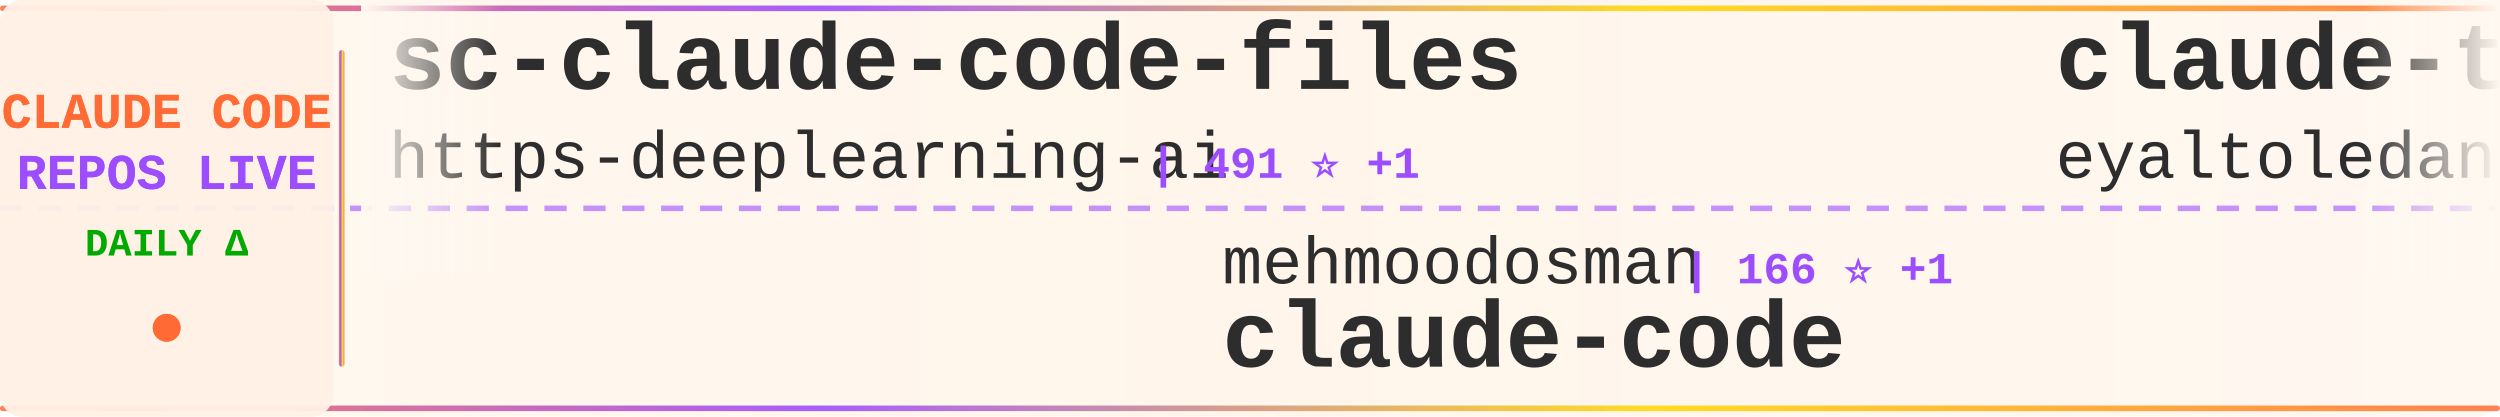
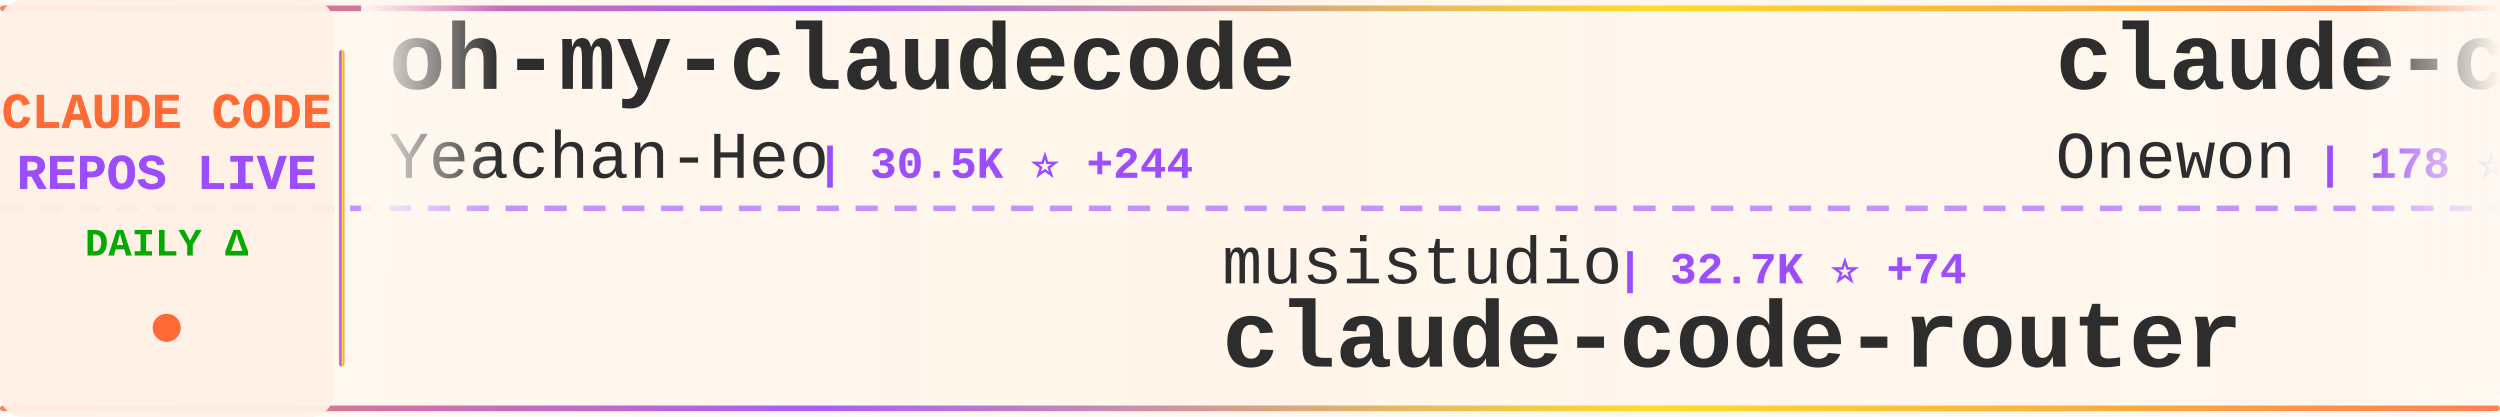
<svg xmlns="http://www.w3.org/2000/svg" width="900" height="150">
  <defs>
    <linearGradient id="tickerBg" x1="0%" y1="0%" x2="100%" y2="0%">
      <stop offset="0%" style="stop-color:#fff8f0;stop-opacity:0.98" />
      <stop offset="50%" style="stop-color:#fff5eb;stop-opacity:1" />
      <stop offset="100%" style="stop-color:#fff8f0;stop-opacity:0.98" />
    </linearGradient>
    <linearGradient id="borderGrad" x1="0%" y1="0%" x2="100%" y2="0%">
      <stop offset="0%" style="stop-color:#FF6B35;stop-opacity:0.85">
        <animate attributeName="stop-opacity" values="0.85;1;0.85" dur="2s" repeatCount="indefinite" />
      </stop>
      <stop offset="33%" style="stop-color:#9C4EFF;stop-opacity:0.9">
        <animate attributeName="stop-opacity" values="0.9;1;0.9" dur="2.2s" repeatCount="indefinite" />
      </stop>
      <stop offset="66%" style="stop-color:#FFD700;stop-opacity:0.85">
        <animate attributeName="stop-opacity" values="0.85;1;0.85" dur="1.8s" repeatCount="indefinite" />
      </stop>
      <stop offset="100%" style="stop-color:#FF6B35;stop-opacity:0.85">
        <animate attributeName="stop-opacity" values="0.85;1;0.85" dur="2s" repeatCount="indefinite" />
      </stop>
    </linearGradient>
    <filter id="textGlow">
      <feGaussianBlur stdDeviation="0.15" result="coloredBlur" />
      <feMerge>
        <feMergeNode in="coloredBlur" />
        <feMergeNode in="SourceGraphic" />
      </feMerge>
    </filter>
    <filter id="metricGlow">
      <feGaussianBlur stdDeviation="0.2" result="coloredBlur" />
      <feMerge>
        <feMergeNode in="coloredBlur" />
        <feMergeNode in="SourceGraphic" />
      </feMerge>
    </filter>
    <linearGradient id="leftFade" x1="0%" y1="0%" x2="100%" y2="0%">
      <stop offset="0%" style="stop-color:#fff8f0;stop-opacity:1" />
      <stop offset="100%" style="stop-color:#fff8f0;stop-opacity:0" />
    </linearGradient>
    <linearGradient id="rightFade" x1="0%" y1="0%" x2="100%" y2="0%">
      <stop offset="0%" style="stop-color:#fff8f0;stop-opacity:0" />
      <stop offset="100%" style="stop-color:#fff8f0;stop-opacity:1" />
    </linearGradient>
  </defs>
  <rect width="900" height="150" fill="url(#tickerBg)" rx="8" />
  <rect x="0" y="2" width="900" height="2" fill="url(#borderGrad)" rx="1" />
  <rect x="0" y="146" width="900" height="2" fill="url(#borderGrad)" rx="1" />
  <line x1="0" y1="75" x2="900" y2="75" stroke="#9C4EFF" stroke-width="2" stroke-dasharray="8 6" opacity="0.6" />
  <rect x="0" y="0" width="120" height="150" fill="#fff0e6" opacity="0.95" rx="8" />
  <text x="60" y="46" font-family="'Courier New', monospace" font-size="18" font-weight="bold" fill="#FF6B35" text-anchor="middle" filter="url(#textGlow)">
    CLAUDE CODE
  </text>
  <text x="60" y="68" font-family="'Courier New', monospace" font-size="18" font-weight="bold" fill="#9C4EFF" text-anchor="middle" filter="url(#textGlow)">
    REPOS LIVE
  </text>
  <text x="60" y="92" font-family="'Courier New', monospace" font-size="14" font-weight="bold" fill="#00aa00" text-anchor="middle">
    DAILY Δ
  </text>
  <circle cx="60" cy="118" r="5" fill="#FF6B35" filter="url(#metricGlow)">
    <animate attributeName="r" values="4;6;4" dur="1.5s" repeatCount="indefinite" />
    <animate attributeName="opacity" values="0.6;1;0.6" dur="1.5s" repeatCount="indefinite" />
  </circle>
  <rect x="122" y="18" width="2" height="114" fill="url(#borderGrad)" rx="1" />
  <clipPath id="tickerClip">
    <rect x="130" y="0" width="770" height="150" />
  </clipPath>
  <g clip-path="url(#tickerClip)">
    <g id="tickerItems">
      <animateTransform attributeName="transform" attributeType="XML" type="translate" from="0 0" to="-3000 0" dur="54s" repeatCount="indefinite" />
      <g transform="translate(0, 0)">
-         <text x="140" y="32" font-family="'Courier New', monospace" font-size="34" font-weight="bold" fill="#2d2d2d">sc-claude-code-files</text>
-         <text x="140" y="64" font-family="'Courier New', monospace" font-size="24" font-weight="normal" fill="#2d2d2d" opacity="1.0">https-deeplearning-ai</text>
-         <text x="414" y="64" font-family="'Courier New', monospace" font-size="16" font-weight="bold" fill="#9C4EFF"> | 491 ⭐ +1</text>
+         <text x="140" y="32" font-family="'Courier New', monospace" font-size="34" font-weight="bold" fill="#2d2d2d">oh-my-claudecode</text>
+         <text x="140" y="64" font-family="'Courier New', monospace" font-size="24" font-weight="normal" fill="#2d2d2d" opacity="1.0">Yeachan-Heo</text>
+         <text x="294" y="64" font-family="'Courier New', monospace" font-size="16" font-weight="bold" fill="#9C4EFF"> | 30.5K ⭐ +244</text>
      </g>
      <g transform="translate(300, 0)">
-         <text x="140" y="102" font-family="'Courier New', monospace" font-size="24" font-weight="normal" fill="#2d2d2d" opacity="1.0">mehmoodosman</text>
-         <text x="306" y="102" font-family="'Courier New', monospace" font-size="16" font-weight="bold" fill="#9C4EFF"> | 166 ⭐ +1</text>
-         <text x="140" y="132" font-family="'Courier New', monospace" font-size="34" font-weight="bold" fill="#2d2d2d">claude-code</text>
+         <text x="140" y="102" font-family="'Courier New', monospace" font-size="24" font-weight="normal" fill="#2d2d2d" opacity="1.0">musistudio</text>
+         <text x="282" y="102" font-family="'Courier New', monospace" font-size="16" font-weight="bold" fill="#9C4EFF"> | 32.7K ⭐ +74</text>
+         <text x="140" y="132" font-family="'Courier New', monospace" font-size="34" font-weight="bold" fill="#2d2d2d">claude-code-router</text>
      </g>
      <g transform="translate(600, 0)">
-         <text x="140" y="32" font-family="'Courier New', monospace" font-size="34" font-weight="bold" fill="#2d2d2d">claude-task-master</text>
-         <text x="140" y="64" font-family="'Courier New', monospace" font-size="24" font-weight="normal" fill="#2d2d2d" opacity="1.0">eyaltoledano</text>
-         <text x="306" y="64" font-family="'Courier New', monospace" font-size="16" font-weight="bold" fill="#9C4EFF"> | 26.6K ⭐ +29</text>
-       </g>
-       <g transform="translate(900, 0)">
-         <text x="140" y="102" font-family="'Courier New', monospace" font-size="24" font-weight="normal" fill="#2d2d2d" opacity="1.0">lorryjovens-hub</text>
-         <text x="342" y="102" font-family="'Courier New', monospace" font-size="16" font-weight="bold" fill="#9C4EFF"> | 1.4K ⭐ +10</text>
-         <text x="140" y="132" font-family="'Courier New', monospace" font-size="34" font-weight="bold" fill="#2d2d2d">claude-code-rust</text>
-       </g>
-       <g transform="translate(1200, 0)">
        <text x="140" y="32" font-family="'Courier New', monospace" font-size="34" font-weight="bold" fill="#2d2d2d">claude-code</text>
        <text x="140" y="64" font-family="'Courier New', monospace" font-size="24" font-weight="normal" fill="#2d2d2d" opacity="1.0">Onewon</text>
        <text x="234" y="64" font-family="'Courier New', monospace" font-size="16" font-weight="bold" fill="#9C4EFF"> | 178 ⭐</text>
      </g>
+       <g transform="translate(900, 0)">
+         <text x="140" y="102" font-family="'Courier New', monospace" font-size="24" font-weight="normal" fill="#2d2d2d" opacity="1.0">anthropics</text>
+         <text x="282" y="102" font-family="'Courier New', monospace" font-size="16" font-weight="bold" fill="#9C4EFF"> | 4.3K ⭐ +14</text>
+         <text x="140" y="132" font-family="'Courier New', monospace" font-size="34" font-weight="bold" fill="#2d2d2d">claude-code-security-rev...</text>
+       </g>
+       <g transform="translate(1200, 0)">
+         <text x="140" y="32" font-family="'Courier New', monospace" font-size="34" font-weight="bold" fill="#2d2d2d">claude-code-workflows</text>
+         <text x="140" y="64" font-family="'Courier New', monospace" font-size="24" font-weight="normal" fill="#2d2d2d" opacity="1.0">OneRedOak</text>
+         <text x="270" y="64" font-family="'Courier New', monospace" font-size="16" font-weight="bold" fill="#9C4EFF"> | 3.8K ⭐</text>
+       </g>
      <g transform="translate(1500, 0)">
-         <text x="140" y="102" font-family="'Courier New', monospace" font-size="24" font-weight="normal" fill="#2d2d2d" opacity="1.0">qwibitai</text>
-         <text x="258" y="102" font-family="'Courier New', monospace" font-size="16" font-weight="bold" fill="#9C4EFF"> | 27.6K ⭐ +58</text>
-         <text x="140" y="132" font-family="'Courier New', monospace" font-size="34" font-weight="bold" fill="#2d2d2d">nanoclaw</text>
+         <text x="140" y="102" font-family="'Courier New', monospace" font-size="24" font-weight="normal" fill="#2d2d2d" opacity="1.0">LING71671</text>
+         <text x="270" y="102" font-family="'Courier New', monospace" font-size="16" font-weight="bold" fill="#9C4EFF"> | 765 ⭐ +2</text>
+         <text x="140" y="132" font-family="'Courier New', monospace" font-size="34" font-weight="bold" fill="#2d2d2d">Open-ClaudeCode</text>
      </g>
      <g transform="translate(1800, 0)">
-         <text x="140" y="32" font-family="'Courier New', monospace" font-size="34" font-weight="bold" fill="#2d2d2d">claude-code-pm-course</text>
-         <text x="140" y="64" font-family="'Courier New', monospace" font-size="24" font-weight="normal" fill="#2d2d2d" opacity="1.0">carlvellotti</text>
-         <text x="306" y="64" font-family="'Courier New', monospace" font-size="16" font-weight="bold" fill="#9C4EFF"> | 1.9K ⭐ +9</text>
+         <text x="140" y="32" font-family="'Courier New', monospace" font-size="34" font-weight="bold" fill="#2d2d2d">claude-code-sourcemap</text>
+         <text x="140" y="64" font-family="'Courier New', monospace" font-size="24" font-weight="normal" fill="#2d2d2d" opacity="1.0">ChinaSiro</text>
+         <text x="270" y="64" font-family="'Courier New', monospace" font-size="16" font-weight="bold" fill="#9C4EFF"> | 9.0K ⭐ +15</text>
      </g>
      <g transform="translate(2100, 0)">
-         <text x="140" y="102" font-family="'Courier New', monospace" font-size="24" font-weight="normal" fill="#2d2d2d" opacity="1.0">zstmfhy</text>
-         <text x="246" y="102" font-family="'Courier New', monospace" font-size="16" font-weight="bold" fill="#9C4EFF"> | 191 ⭐</text>
-         <text x="140" y="132" font-family="'Courier New', monospace" font-size="34" font-weight="bold" fill="#2d2d2d">Claude-code</text>
+         <text x="140" y="102" font-family="'Courier New', monospace" font-size="24" font-weight="normal" fill="#2d2d2d" opacity="1.0">alirezarezvani</text>
+         <text x="330" y="102" font-family="'Courier New', monospace" font-size="16" font-weight="bold" fill="#9C4EFF"> | 12.2K ⭐ +142</text>
+         <text x="140" y="132" font-family="'Courier New', monospace" font-size="34" font-weight="bold" fill="#2d2d2d">claude-skills</text>
      </g>
      <g transform="translate(2400, 0)">
        <text x="140" y="32" font-family="'Courier New', monospace" font-size="34" font-weight="bold" fill="#2d2d2d">claude-code</text>
-         <text x="140" y="64" font-family="'Courier New', monospace" font-size="24" font-weight="normal" fill="#2d2d2d" opacity="1.0">xorespesp</text>
-         <text x="270" y="64" font-family="'Courier New', monospace" font-size="16" font-weight="bold" fill="#9C4EFF"> | 219 ⭐</text>
+         <text x="140" y="64" font-family="'Courier New', monospace" font-size="24" font-weight="normal" fill="#2d2d2d" opacity="1.0">claude-code-best</text>
+         <text x="354" y="64" font-family="'Courier New', monospace" font-size="16" font-weight="bold" fill="#9C4EFF"> | 16.6K ⭐ +107</text>
      </g>
      <g transform="translate(2700, 0)">
-         <text x="140" y="102" font-family="'Courier New', monospace" font-size="24" font-weight="normal" fill="#2d2d2d" opacity="1.0">ChrisWiles</text>
-         <text x="282" y="102" font-family="'Courier New', monospace" font-size="16" font-weight="bold" fill="#9C4EFF"> | 5.8K ⭐ +4</text>
-         <text x="140" y="132" font-family="'Courier New', monospace" font-size="34" font-weight="bold" fill="#2d2d2d">claude-code-showcase</text>
+         <text x="140" y="102" font-family="'Courier New', monospace" font-size="24" font-weight="normal" fill="#2d2d2d" opacity="1.0">davila7</text>
+         <text x="246" y="102" font-family="'Courier New', monospace" font-size="16" font-weight="bold" fill="#9C4EFF"> | 24.9K ⭐ +71</text>
+         <text x="140" y="132" font-family="'Courier New', monospace" font-size="34" font-weight="bold" fill="#2d2d2d">claude-code-templates</text>
      </g>
      <g transform="translate(3000, 0)">
-         <text x="140" y="32" font-family="'Courier New', monospace" font-size="34" font-weight="bold" fill="#2d2d2d">sc-claude-code-files</text>
-         <text x="140" y="64" font-family="'Courier New', monospace" font-size="24" font-weight="normal" fill="#2d2d2d" opacity="1.0">https-deeplearning-ai</text>
-         <text x="414" y="64" font-family="'Courier New', monospace" font-size="16" font-weight="bold" fill="#9C4EFF"> | 491 ⭐ +1</text>
+         <text x="140" y="32" font-family="'Courier New', monospace" font-size="34" font-weight="bold" fill="#2d2d2d">oh-my-claudecode</text>
+         <text x="140" y="64" font-family="'Courier New', monospace" font-size="24" font-weight="normal" fill="#2d2d2d" opacity="1.0">Yeachan-Heo</text>
+         <text x="294" y="64" font-family="'Courier New', monospace" font-size="16" font-weight="bold" fill="#9C4EFF"> | 30.5K ⭐ +244</text>
      </g>
      <g transform="translate(3300, 0)">
-         <text x="140" y="102" font-family="'Courier New', monospace" font-size="24" font-weight="normal" fill="#2d2d2d" opacity="1.0">mehmoodosman</text>
-         <text x="306" y="102" font-family="'Courier New', monospace" font-size="16" font-weight="bold" fill="#9C4EFF"> | 166 ⭐ +1</text>
-         <text x="140" y="132" font-family="'Courier New', monospace" font-size="34" font-weight="bold" fill="#2d2d2d">claude-code</text>
+         <text x="140" y="102" font-family="'Courier New', monospace" font-size="24" font-weight="normal" fill="#2d2d2d" opacity="1.0">musistudio</text>
+         <text x="282" y="102" font-family="'Courier New', monospace" font-size="16" font-weight="bold" fill="#9C4EFF"> | 32.7K ⭐ +74</text>
+         <text x="140" y="132" font-family="'Courier New', monospace" font-size="34" font-weight="bold" fill="#2d2d2d">claude-code-router</text>
      </g>
      <g transform="translate(3600, 0)">
-         <text x="140" y="32" font-family="'Courier New', monospace" font-size="34" font-weight="bold" fill="#2d2d2d">claude-task-master</text>
-         <text x="140" y="64" font-family="'Courier New', monospace" font-size="24" font-weight="normal" fill="#2d2d2d" opacity="1.0">eyaltoledano</text>
-         <text x="306" y="64" font-family="'Courier New', monospace" font-size="16" font-weight="bold" fill="#9C4EFF"> | 26.6K ⭐ +29</text>
+         <text x="140" y="32" font-family="'Courier New', monospace" font-size="34" font-weight="bold" fill="#2d2d2d">claude-code</text>
+         <text x="140" y="64" font-family="'Courier New', monospace" font-size="24" font-weight="normal" fill="#2d2d2d" opacity="1.0">Onewon</text>
+         <text x="234" y="64" font-family="'Courier New', monospace" font-size="16" font-weight="bold" fill="#9C4EFF"> | 178 ⭐</text>
      </g>
      <g transform="translate(3900, 0)">
-         <text x="140" y="102" font-family="'Courier New', monospace" font-size="24" font-weight="normal" fill="#2d2d2d" opacity="1.0">lorryjovens-hub</text>
-         <text x="342" y="102" font-family="'Courier New', monospace" font-size="16" font-weight="bold" fill="#9C4EFF"> | 1.4K ⭐ +10</text>
-         <text x="140" y="132" font-family="'Courier New', monospace" font-size="34" font-weight="bold" fill="#2d2d2d">claude-code-rust</text>
+         <text x="140" y="102" font-family="'Courier New', monospace" font-size="24" font-weight="normal" fill="#2d2d2d" opacity="1.0">anthropics</text>
+         <text x="282" y="102" font-family="'Courier New', monospace" font-size="16" font-weight="bold" fill="#9C4EFF"> | 4.3K ⭐ +14</text>
+         <text x="140" y="132" font-family="'Courier New', monospace" font-size="34" font-weight="bold" fill="#2d2d2d">claude-code-security-rev...</text>
      </g>
    </g>
  </g>
  <rect x="130" y="0" width="50" height="100" fill="url(#leftFade)" />
  <rect x="850" y="0" width="50" height="100" fill="url(#rightFade)" />
</svg>
